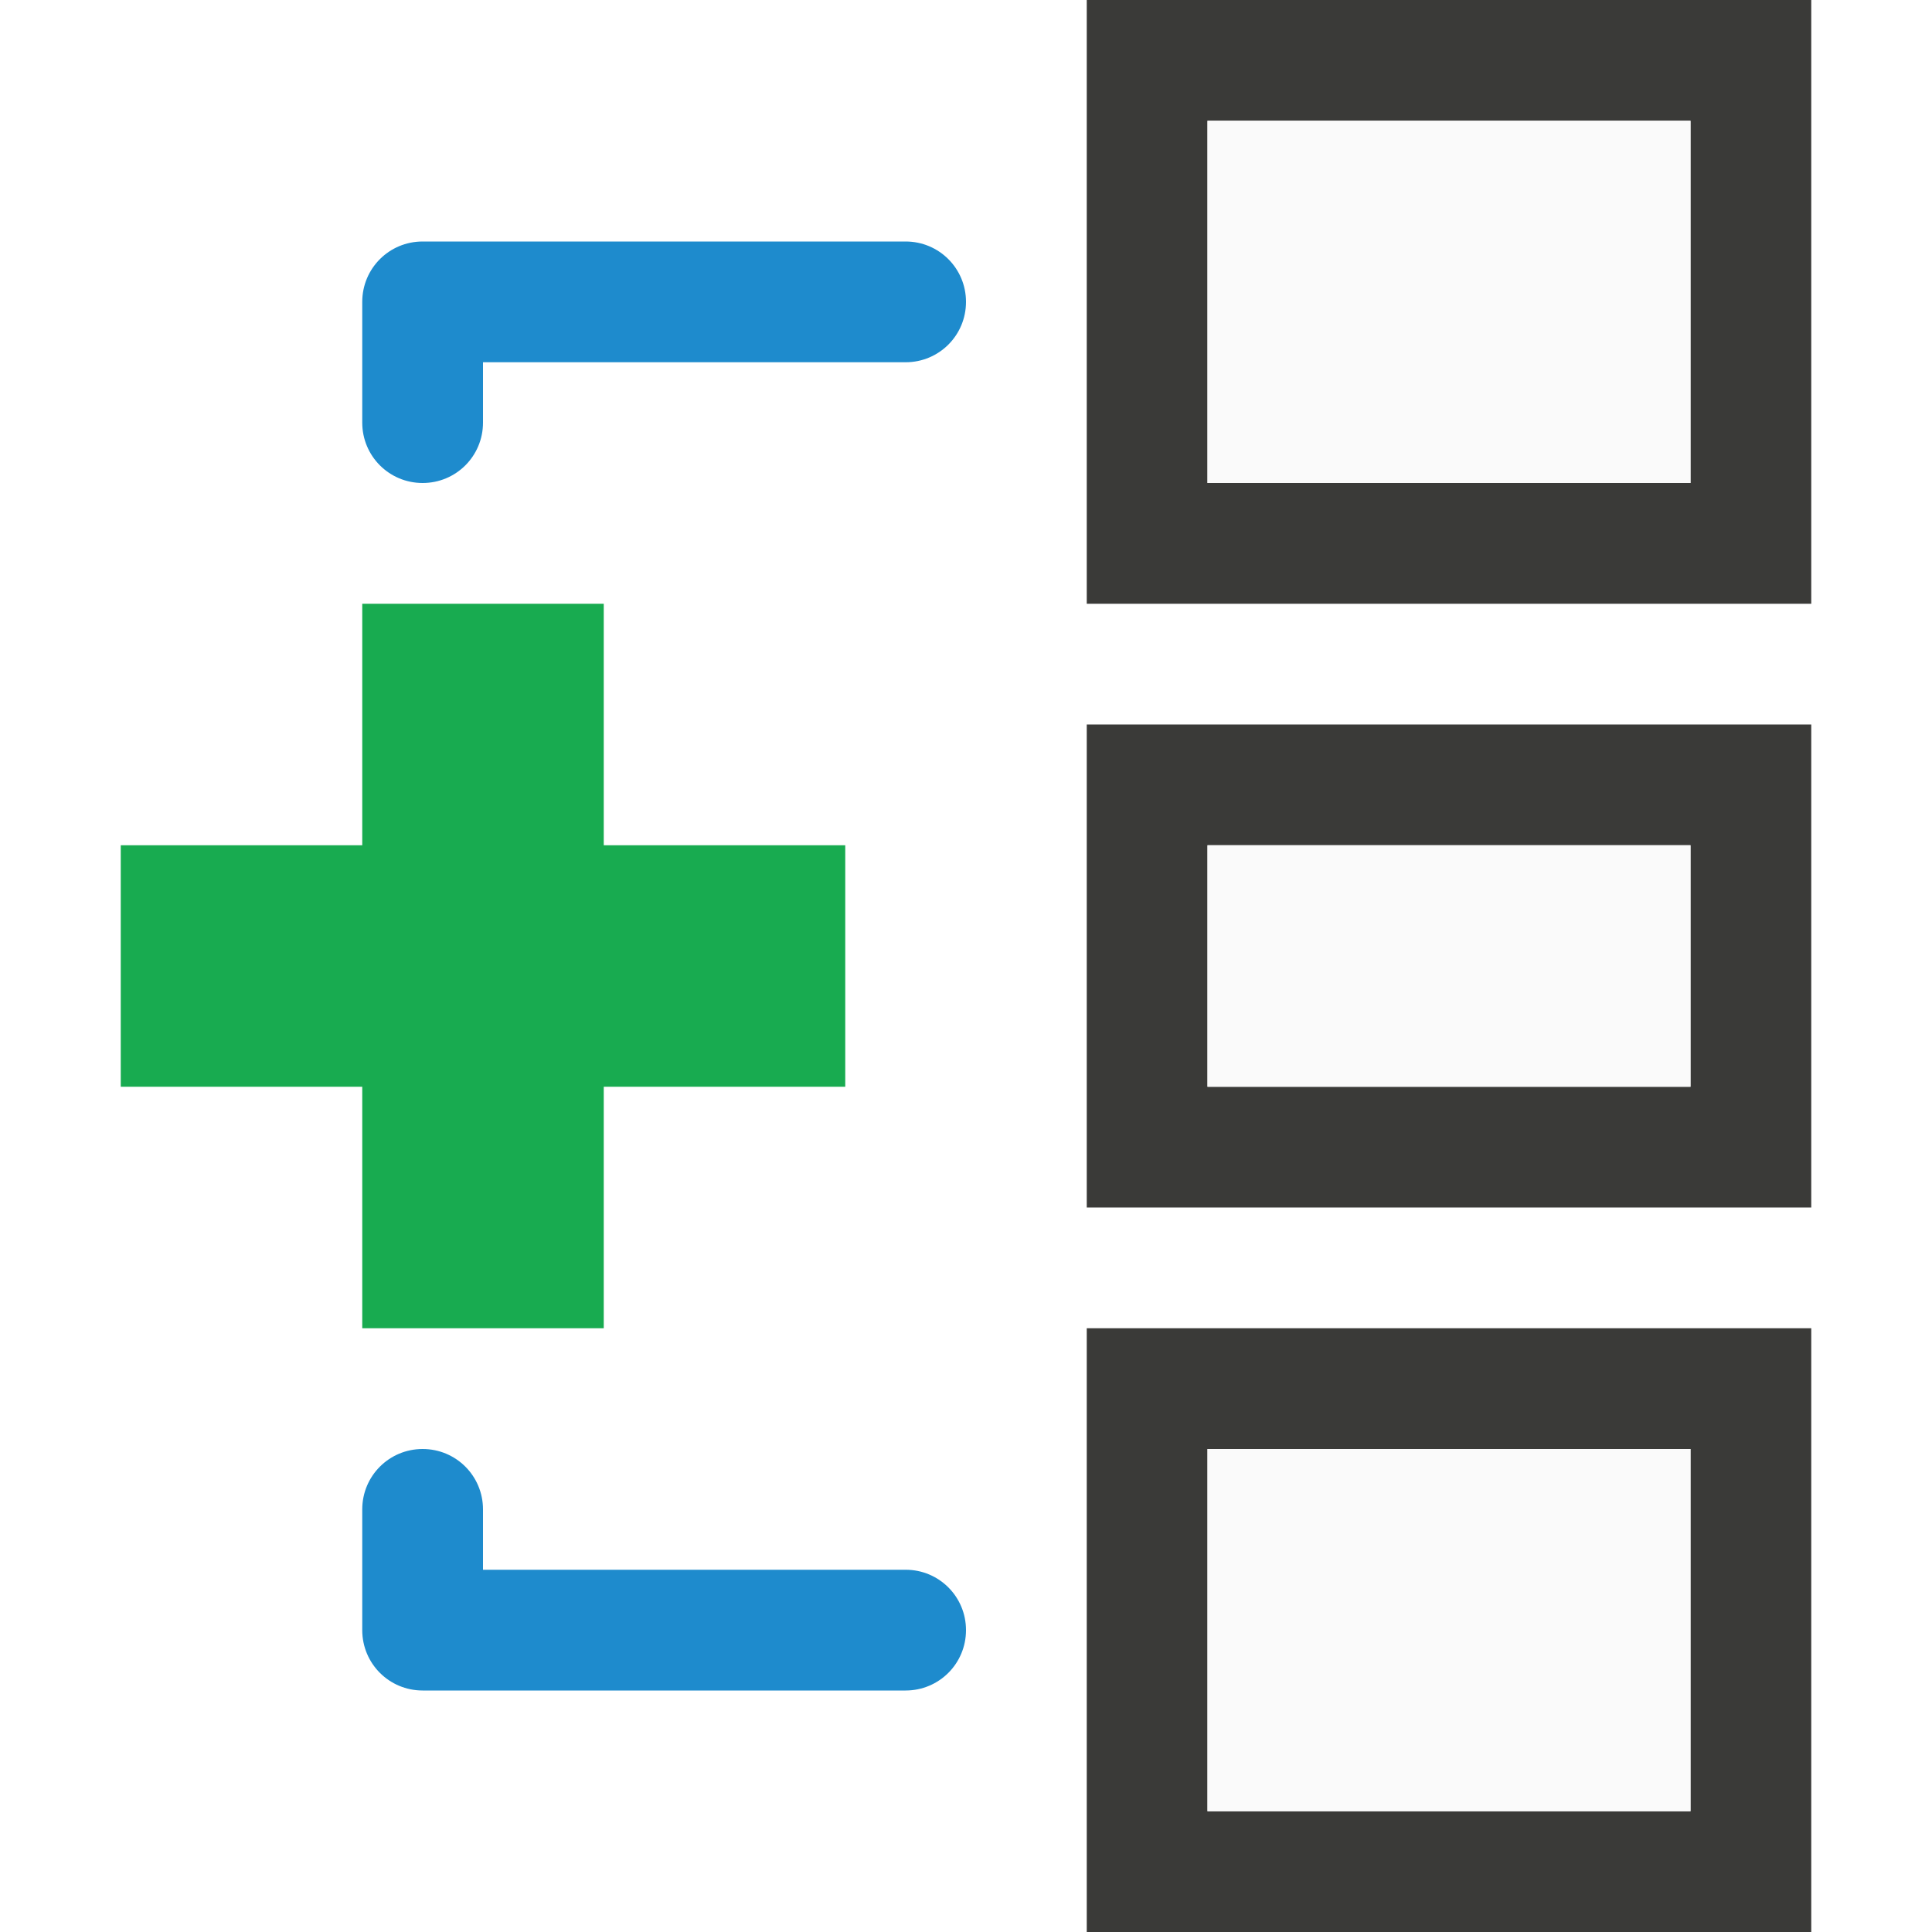
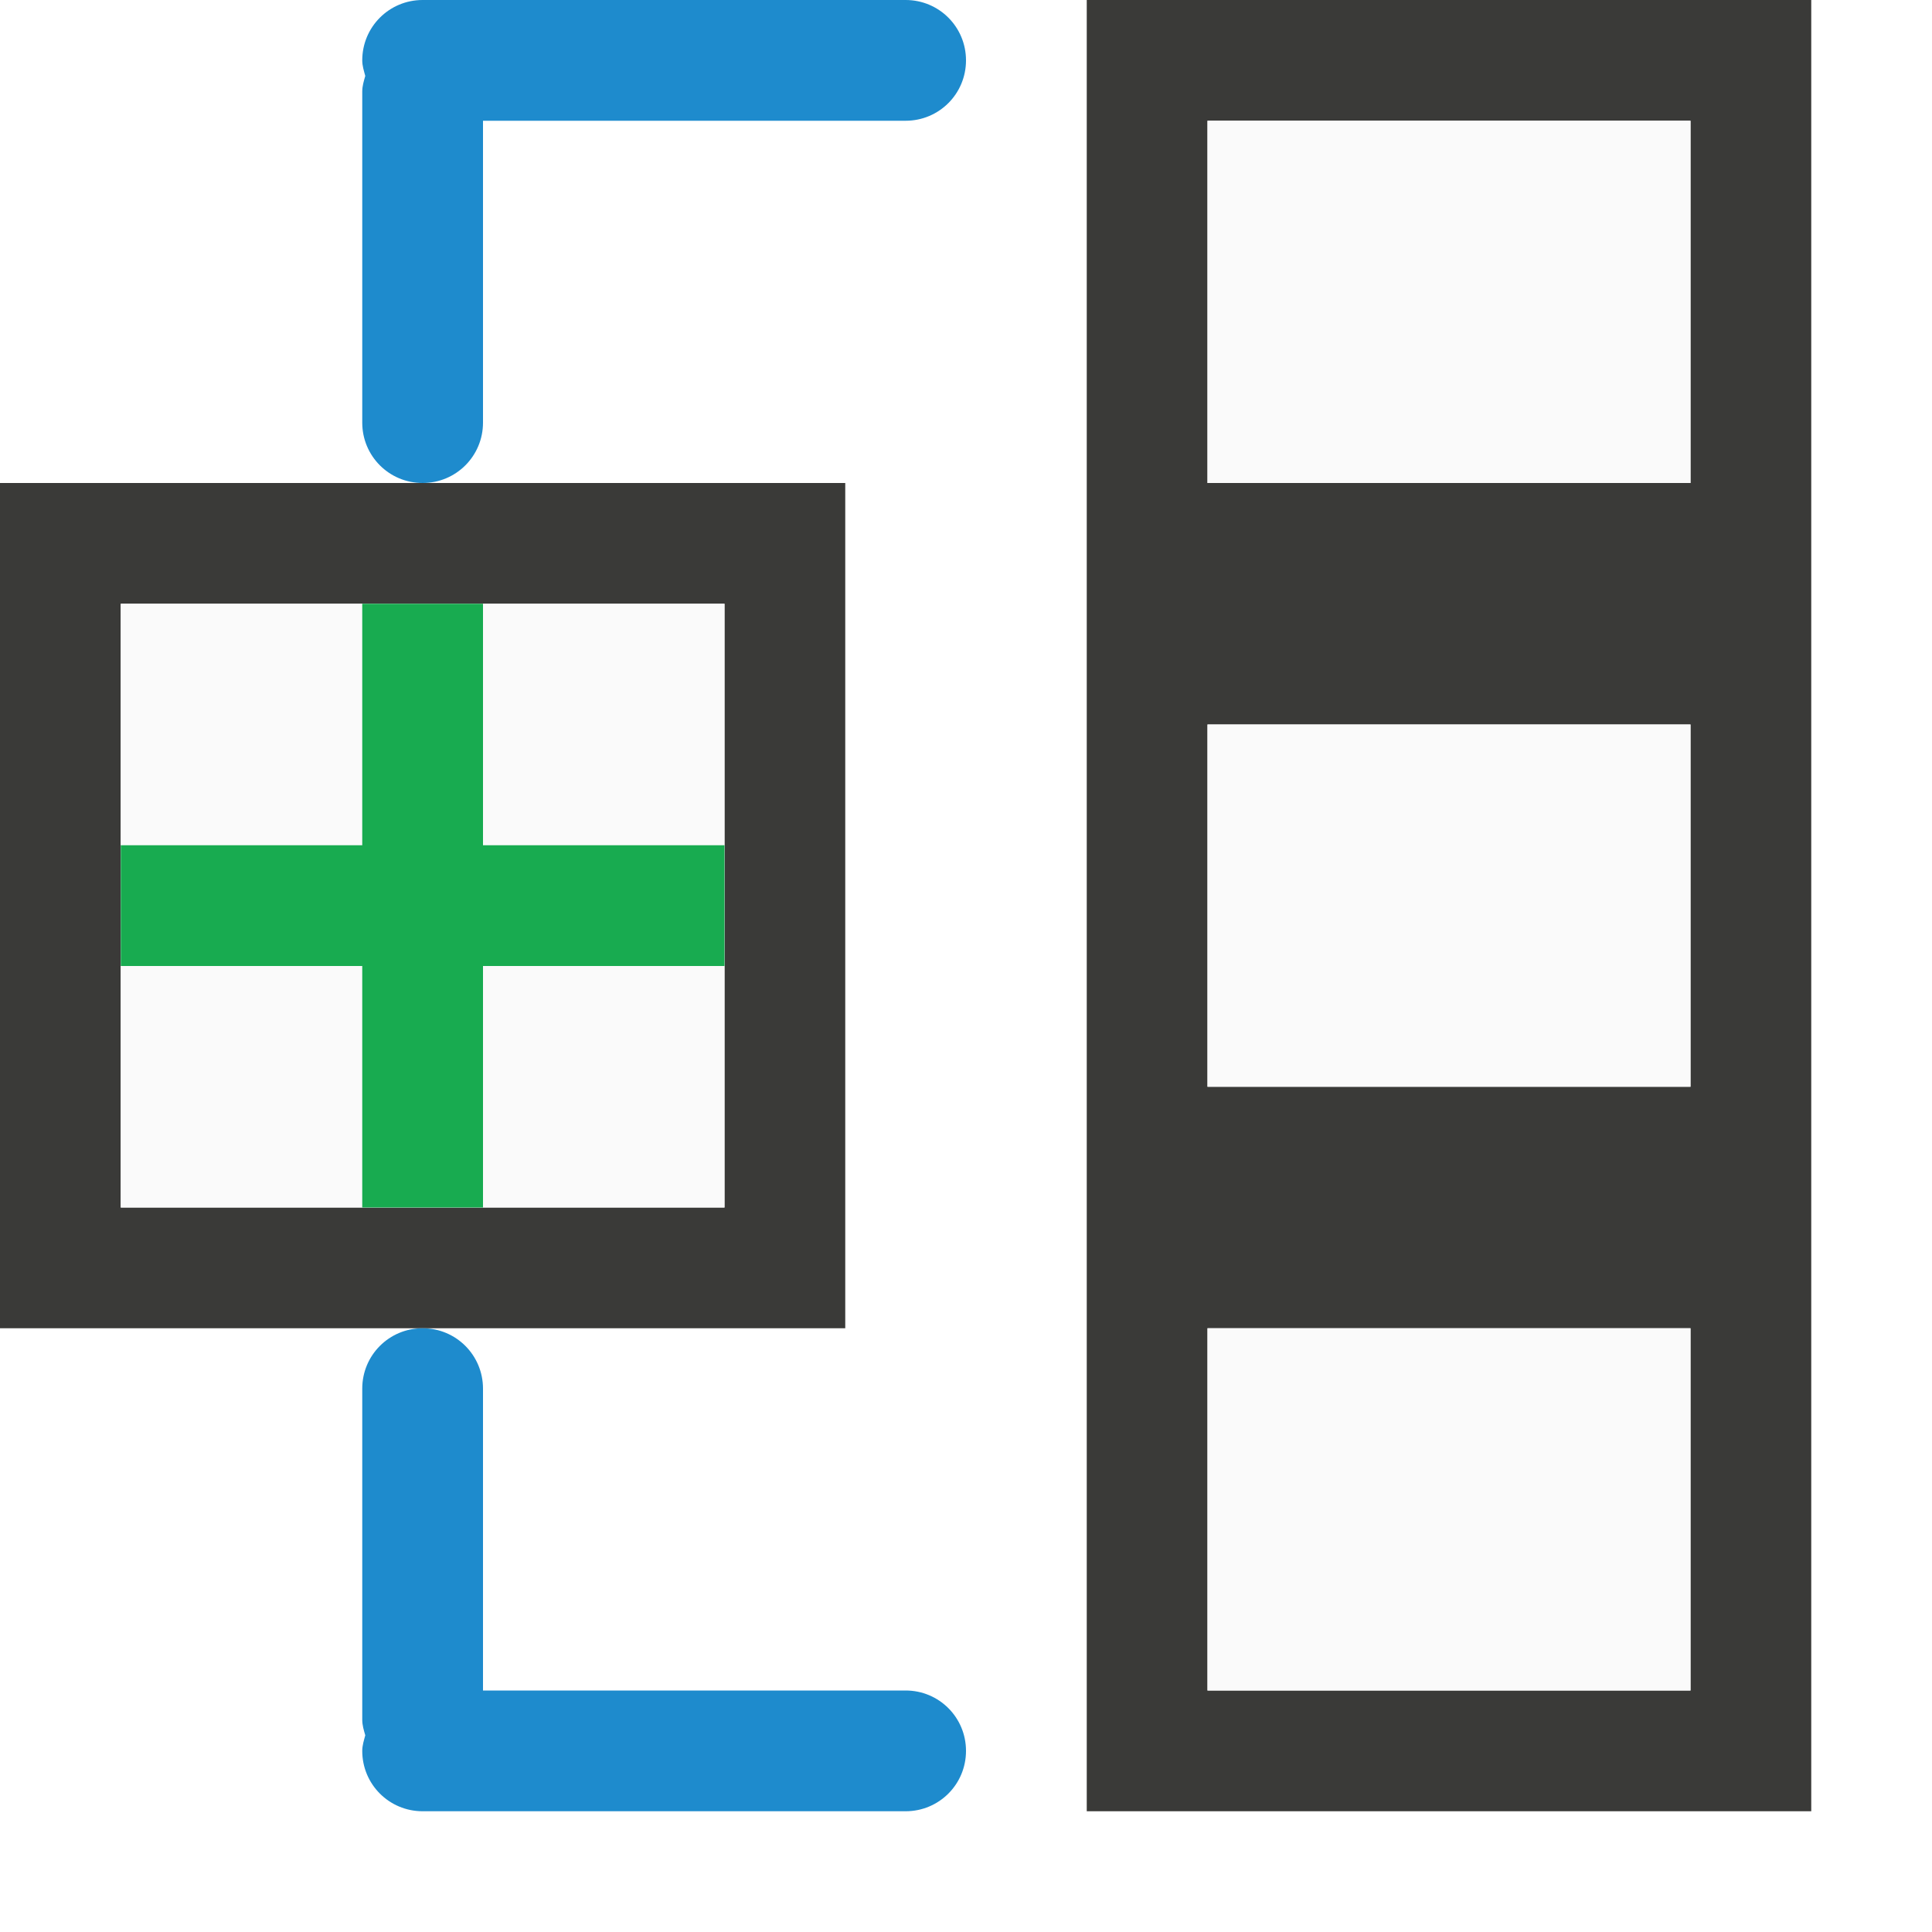
<svg xmlns="http://www.w3.org/2000/svg" viewBox="0 0 16 16">
-   <path d="m3 5v2h-2v2h2v2h2v-2h2v-2h-2v-2z" fill="#18ab50" />
-   <path d="m9 0v5h6v-5zm1 1h4v3h-4zm-1 5v4h6v-4zm1 1h4v2h-4zm-1 4v5h6v-5zm1 1h4v3h-4z" fill="#3a3a38" />
-   <path d="m10 1v3h4v-3zm0 6v2h4v-2zm0 5v3h4v-3z" fill="#fafafa" />
-   <path d="m3.5 2c-.277 0-.5.223-.5.5v1c0 .277.223.5.5.5s.5-.223.5-.5v-.5h3.5c.277 0 .5-.223.5-.5s-.223-.5-.5-.5zm0 10c-.277 0-.5.223-.5.5v1c0 .277.223.5.5.5h4c.277 0 .5-.223.5-.5s-.223-.5-.5-.5h-3.5v-.5c0-.277-.223-.5-.5-.5z" fill="#1e8bcd" />
+   <path d="m0 4v7h7v-7zm1 1h5v5h-5z" fill="#3a3a38" />
+   <path d="m1 5h5v5h-5z" fill="#fafafa" />
+   <path d="m3 5v2h-2v1h2v2h1v-2h2v-1h-2v-2z" fill="#18ab50" />
+   <path d="m9 0v5h6v-5zm1 1h4v3h-4zm-1 4v5h6v-5zm1 1h4v3h-4zm-1 4v5h6v-5zm1 1h4v3h-4z" fill="#3a3a38" />
+   <path d="m10 1v3h4v-3zm0 5v3h4v-3zm0 5v3h4v-3z" fill="#fafafa" />
+   <g fill="#1e8bcd">
+     <path d="m3.5 0c-.277 0-.5.223-.5.5 0 .046.014.087.025.129-.012.042-.025.083-.025.129v2.742c0 .277.223.5.5.5s.5-.223.5-.5v-2.5h3.5c.277 0 .5-.223.5-.5s-.223-.5-.5-.5z" />
+     <path d="m3.5 15c-.277 0-.5-.223-.5-.5 0-.046.014-.087.025-.129-.012-.042-.025-.083-.025-.129v-2.742c0-.277.223-.5.5-.5s.5.223.5.5v2.5h3.5c.277 0 .5.223.5.5s-.223.5-.5.5z" />
+   </g>
</svg>
